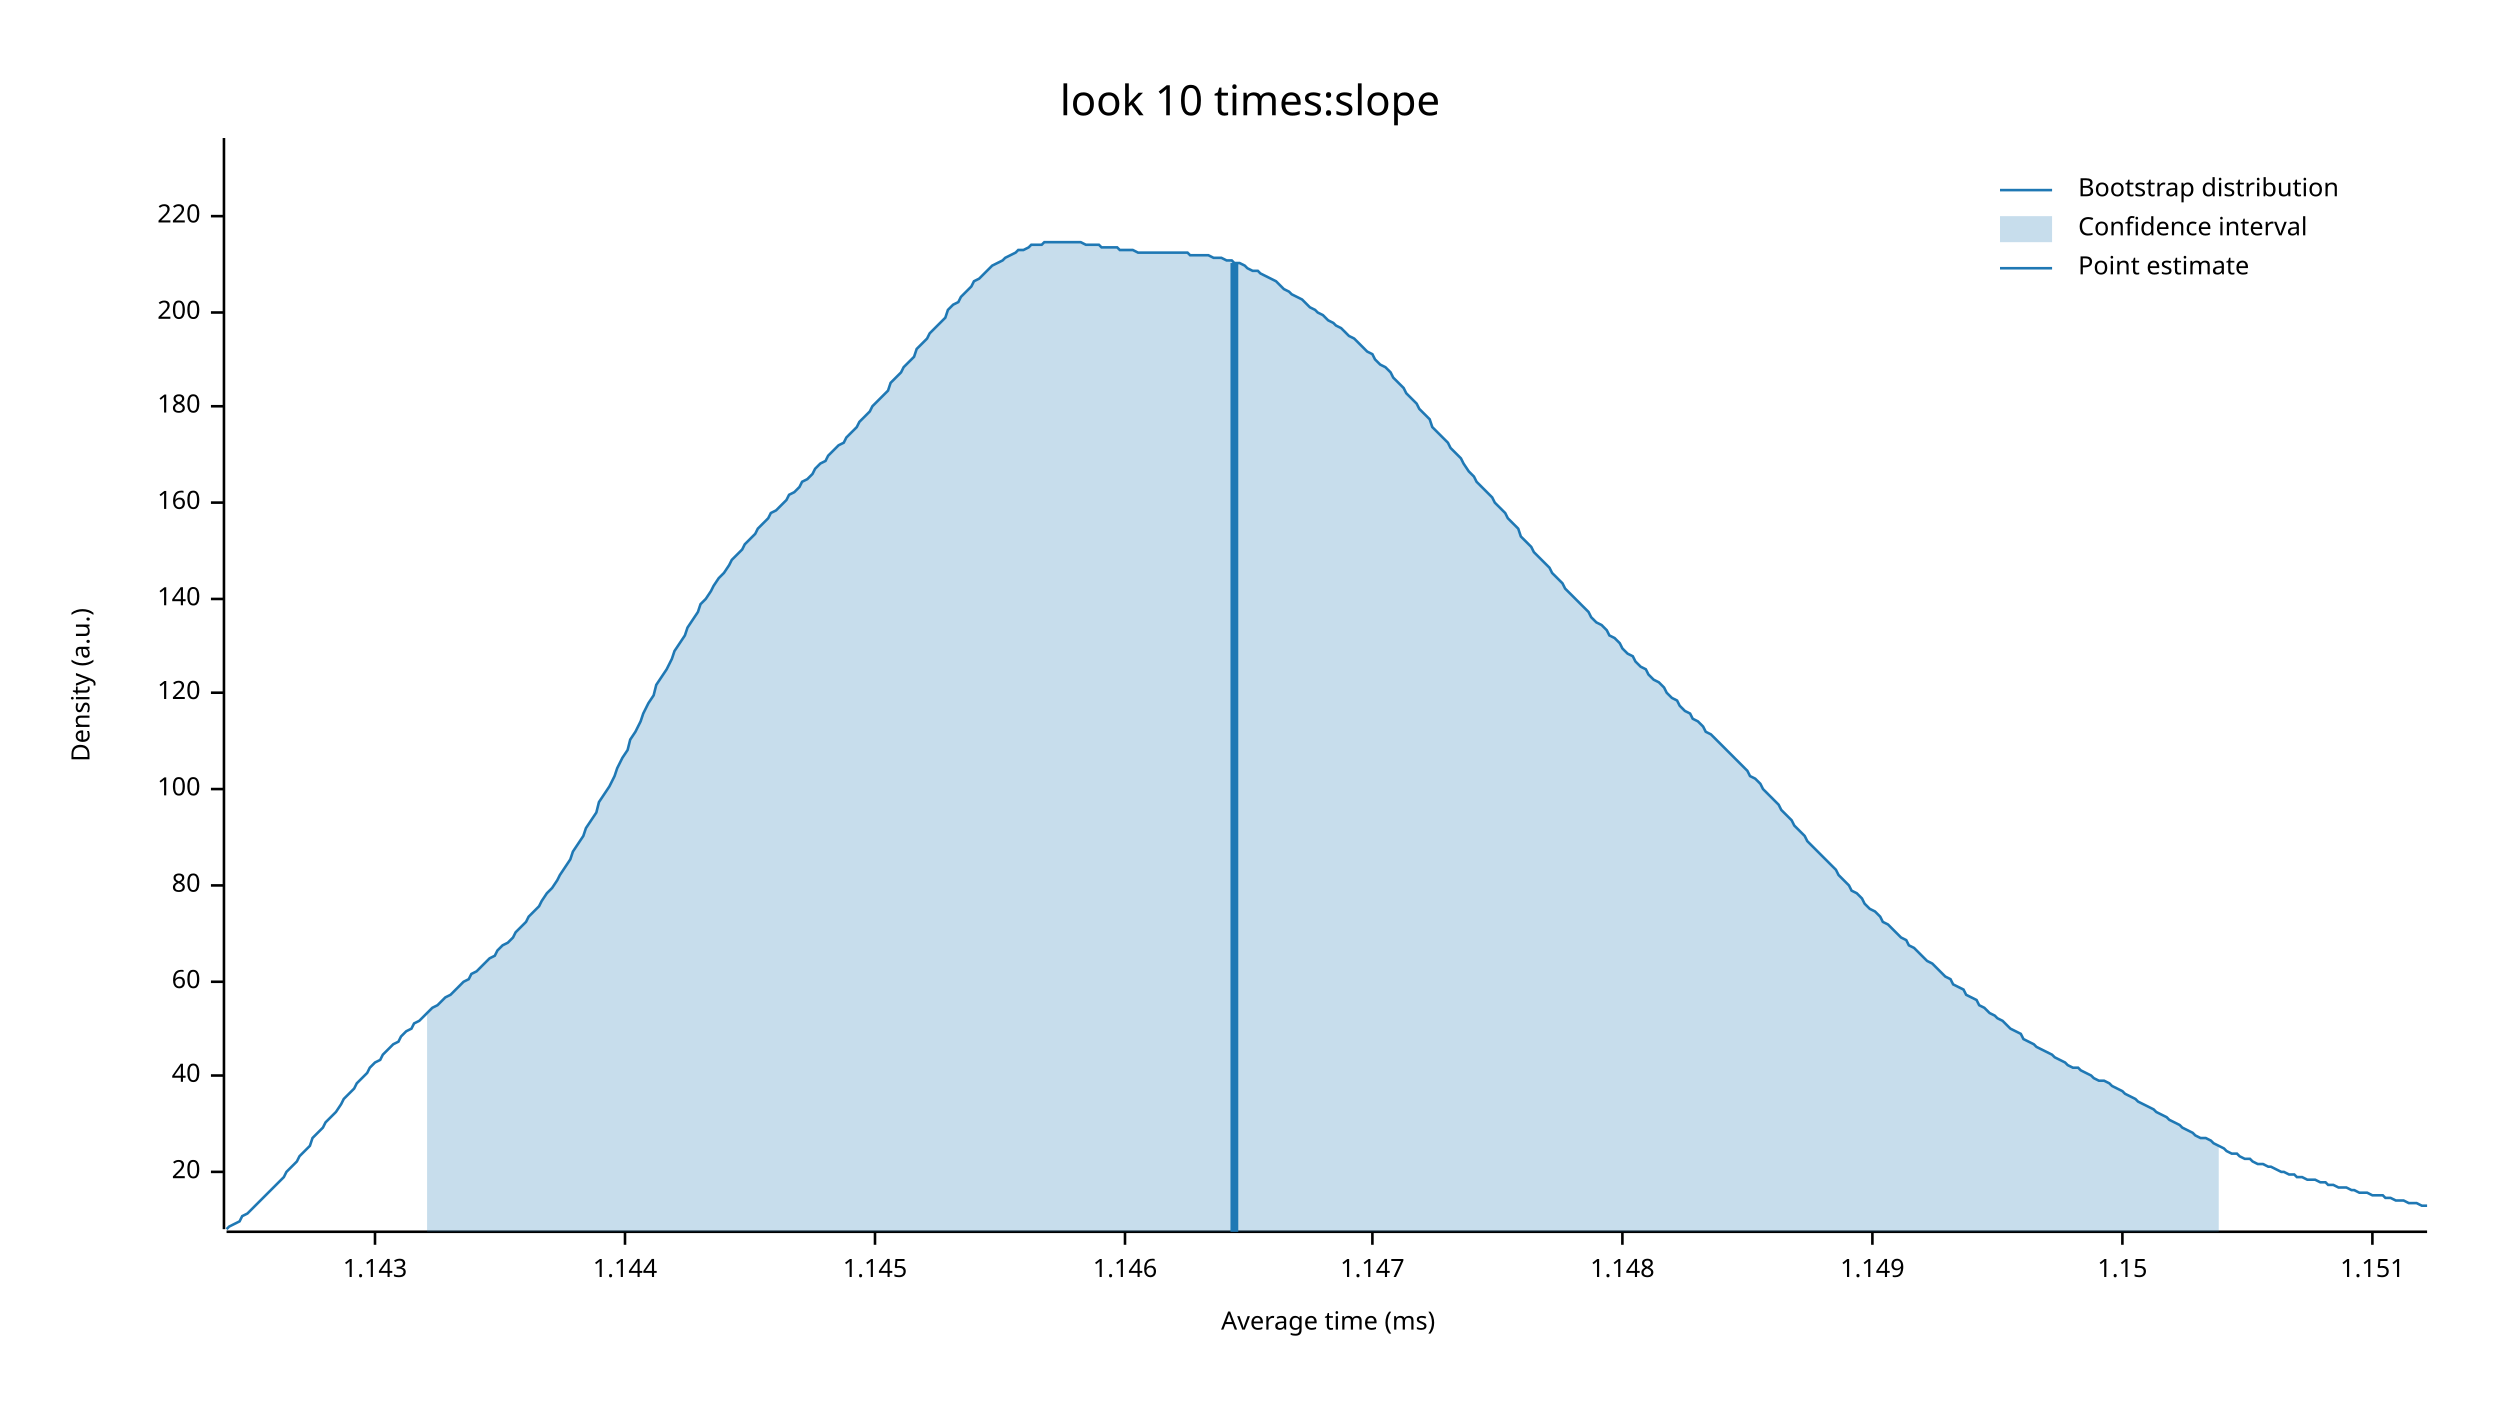
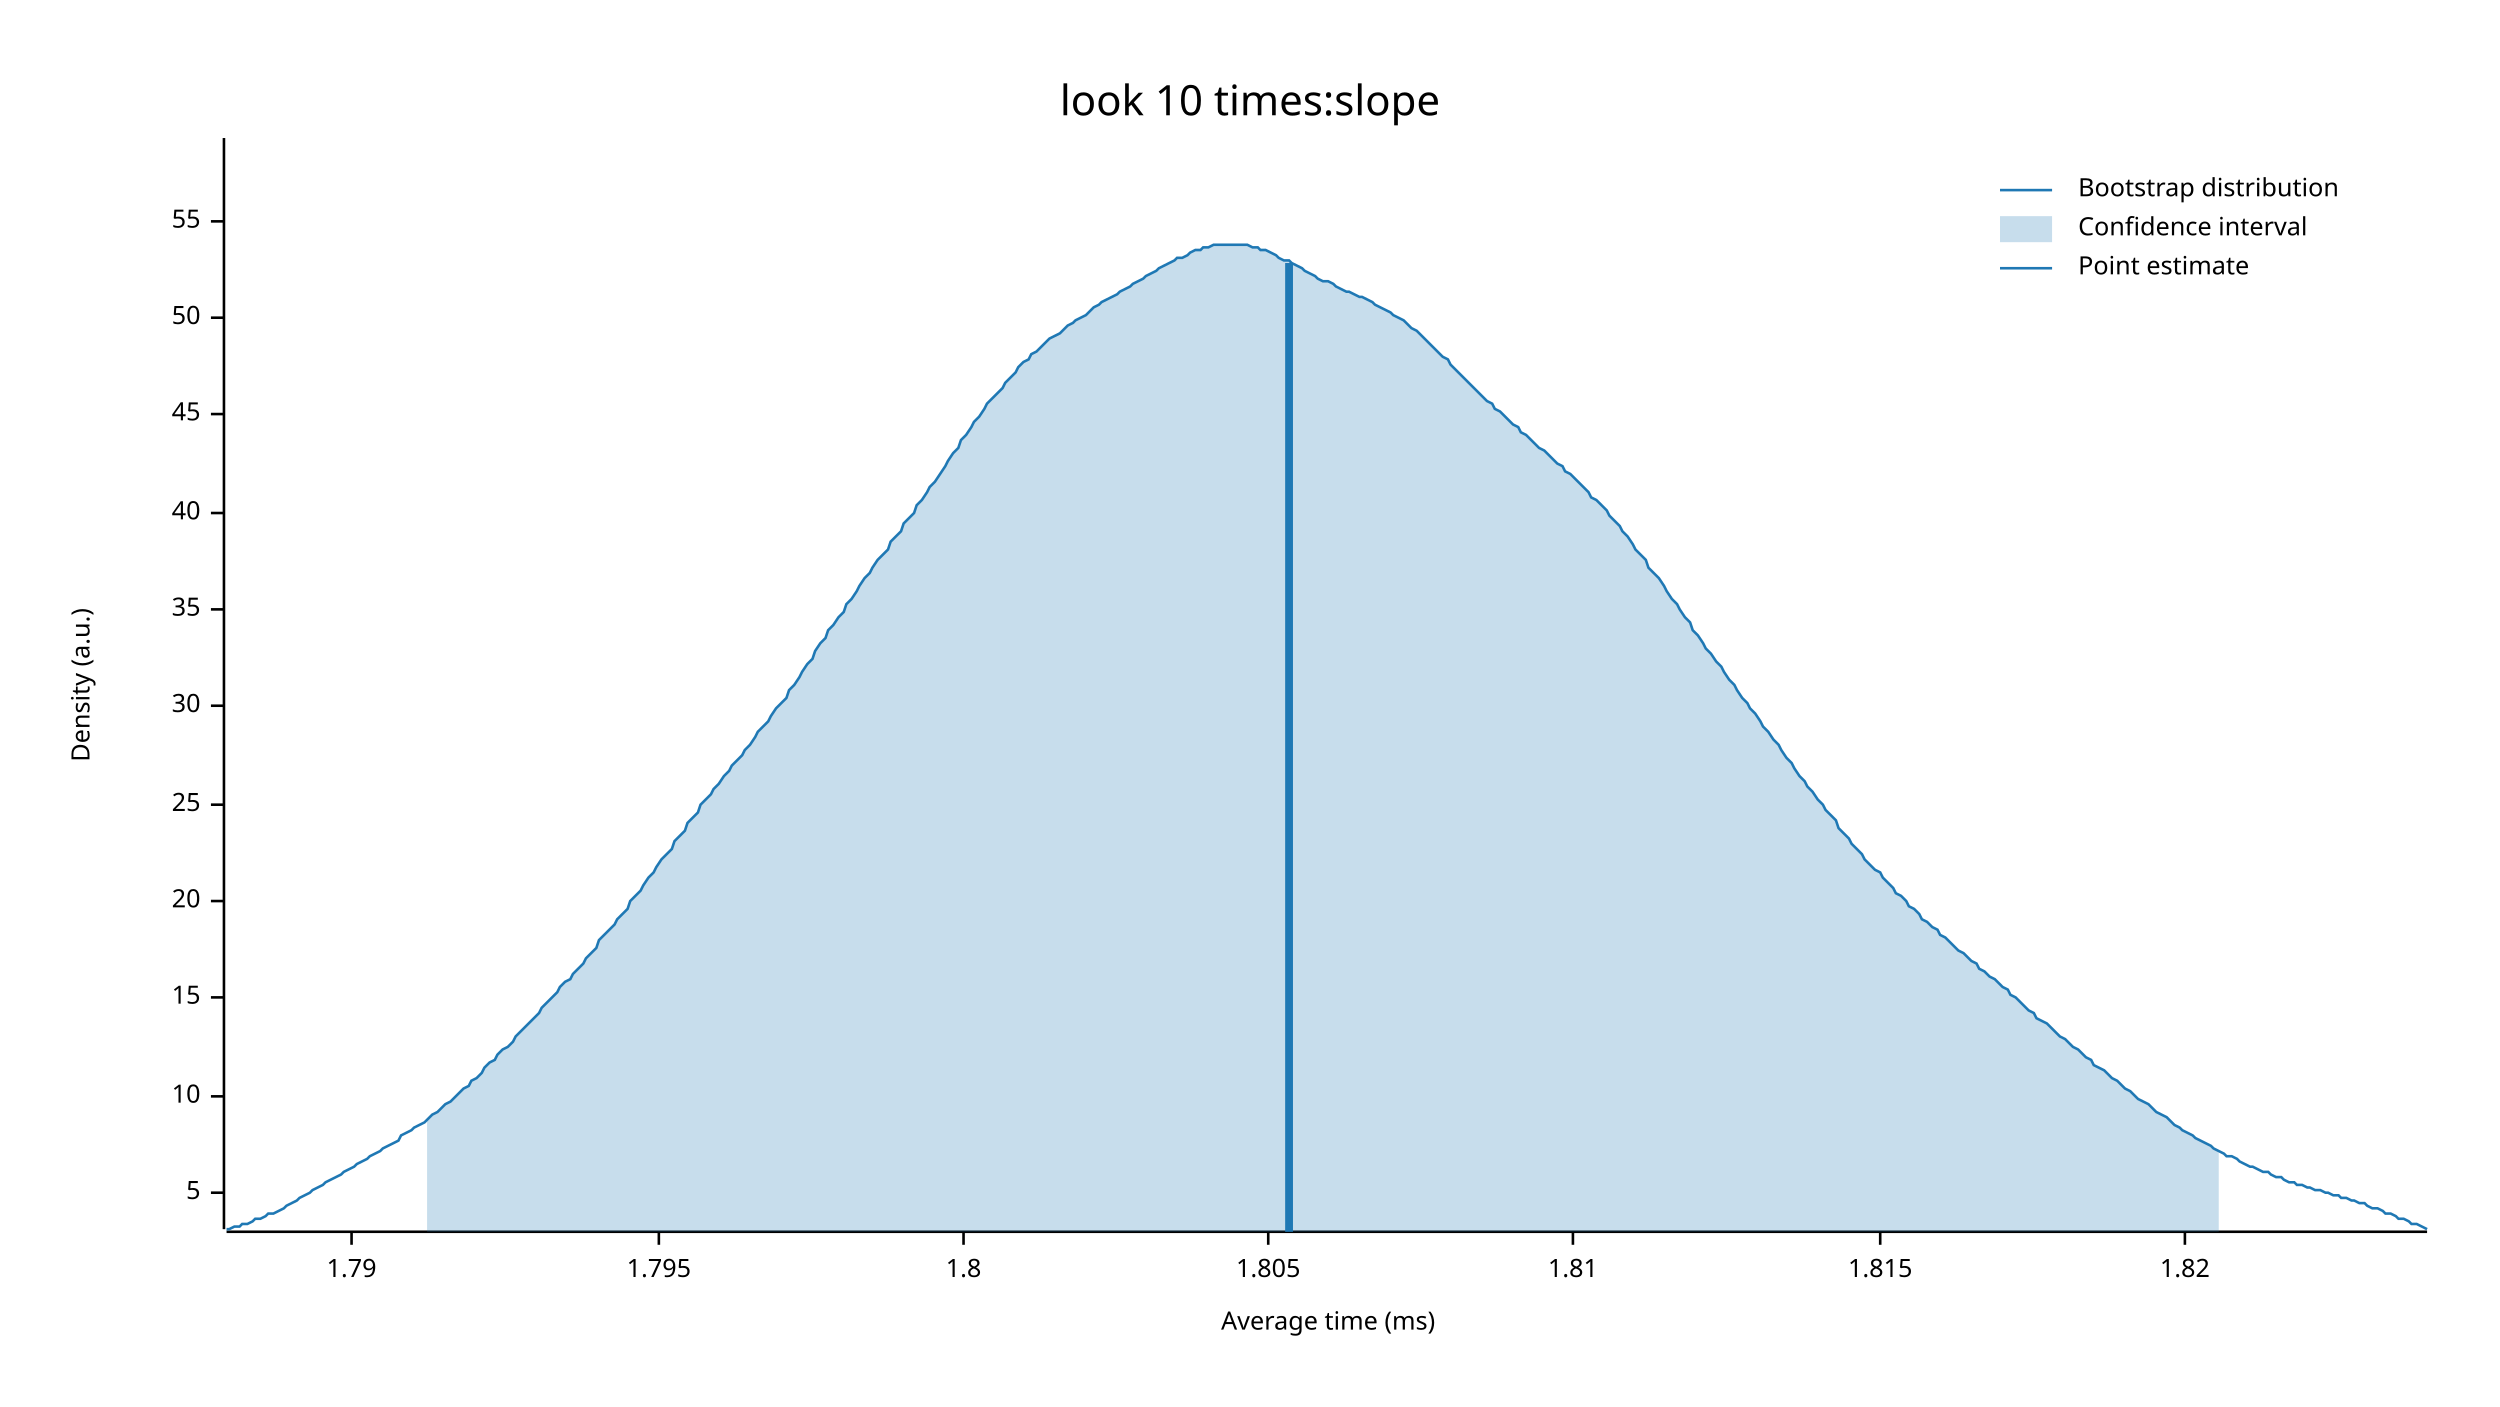
<svg xmlns="http://www.w3.org/2000/svg" width="960" height="540" viewBox="0 0 960 540">
  <text x="480" y="32" dy="0.76em" text-anchor="middle" font-family="sans-serif" font-size="16.129" opacity="1" fill="#000000">
look 10 times:slope
</text>
  <text x="27" y="263" dy="0.76em" text-anchor="middle" font-family="sans-serif" font-size="9.677" opacity="1" fill="#000000" transform="rotate(270, 27, 263)">
Density (a.u.)
</text>
  <text x="510" y="513" dy="-0.5ex" text-anchor="middle" font-family="sans-serif" font-size="9.677" opacity="1" fill="#000000">
Average time (ms)
</text>
  <polyline fill="none" opacity="1" stroke="#000000" stroke-width="1" points="86,53 86,472 " />
-   <text x="77" y="450" dy="0.5ex" text-anchor="end" font-family="sans-serif" font-size="9.677" opacity="1" fill="#000000">
+   <text x="77" y="458" dy="0.5ex" text-anchor="end" font-family="sans-serif" font-size="9.677" opacity="1" fill="#000000">
+ 5
+ </text>
+   <polyline fill="none" opacity="1" stroke="#000000" stroke-width="1" points="81,458 86,458 " />
+   <text x="77" y="421" dy="0.5ex" text-anchor="end" font-family="sans-serif" font-size="9.677" opacity="1" fill="#000000">
+ 10
+ </text>
+   <polyline fill="none" opacity="1" stroke="#000000" stroke-width="1" points="81,421 86,421 " />
+   <text x="77" y="383" dy="0.5ex" text-anchor="end" font-family="sans-serif" font-size="9.677" opacity="1" fill="#000000">
+ 15
+ </text>
+   <polyline fill="none" opacity="1" stroke="#000000" stroke-width="1" points="81,383 86,383 " />
+   <text x="77" y="346" dy="0.5ex" text-anchor="end" font-family="sans-serif" font-size="9.677" opacity="1" fill="#000000">
20
</text>
-   <polyline fill="none" opacity="1" stroke="#000000" stroke-width="1" points="81,450 86,450 " />
-   <text x="77" y="413" dy="0.5ex" text-anchor="end" font-family="sans-serif" font-size="9.677" opacity="1" fill="#000000">
+   <polyline fill="none" opacity="1" stroke="#000000" stroke-width="1" points="81,346 86,346 " />
+   <text x="77" y="309" dy="0.5ex" text-anchor="end" font-family="sans-serif" font-size="9.677" opacity="1" fill="#000000">
+ 25
+ </text>
+   <polyline fill="none" opacity="1" stroke="#000000" stroke-width="1" points="81,309 86,309 " />
+   <text x="77" y="271" dy="0.5ex" text-anchor="end" font-family="sans-serif" font-size="9.677" opacity="1" fill="#000000">
+ 30
+ </text>
+   <polyline fill="none" opacity="1" stroke="#000000" stroke-width="1" points="81,271 86,271 " />
+   <text x="77" y="234" dy="0.5ex" text-anchor="end" font-family="sans-serif" font-size="9.677" opacity="1" fill="#000000">
+ 35
+ </text>
+   <polyline fill="none" opacity="1" stroke="#000000" stroke-width="1" points="81,234 86,234 " />
+   <text x="77" y="197" dy="0.5ex" text-anchor="end" font-family="sans-serif" font-size="9.677" opacity="1" fill="#000000">
40
</text>
-   <polyline fill="none" opacity="1" stroke="#000000" stroke-width="1" points="81,413 86,413 " />
-   <text x="77" y="377" dy="0.5ex" text-anchor="end" font-family="sans-serif" font-size="9.677" opacity="1" fill="#000000">
- 60
+   <polyline fill="none" opacity="1" stroke="#000000" stroke-width="1" points="81,197 86,197 " />
+   <text x="77" y="159" dy="0.5ex" text-anchor="end" font-family="sans-serif" font-size="9.677" opacity="1" fill="#000000">
+ 45
</text>
-   <polyline fill="none" opacity="1" stroke="#000000" stroke-width="1" points="81,377 86,377 " />
-   <text x="77" y="340" dy="0.5ex" text-anchor="end" font-family="sans-serif" font-size="9.677" opacity="1" fill="#000000">
- 80
+   <polyline fill="none" opacity="1" stroke="#000000" stroke-width="1" points="81,159 86,159 " />
+   <text x="77" y="122" dy="0.5ex" text-anchor="end" font-family="sans-serif" font-size="9.677" opacity="1" fill="#000000">
+ 50
</text>
-   <polyline fill="none" opacity="1" stroke="#000000" stroke-width="1" points="81,340 86,340 " />
-   <text x="77" y="303" dy="0.5ex" text-anchor="end" font-family="sans-serif" font-size="9.677" opacity="1" fill="#000000">
- 100
+   <polyline fill="none" opacity="1" stroke="#000000" stroke-width="1" points="81,122 86,122 " />
+   <text x="77" y="85" dy="0.5ex" text-anchor="end" font-family="sans-serif" font-size="9.677" opacity="1" fill="#000000">
+ 55
</text>
-   <polyline fill="none" opacity="1" stroke="#000000" stroke-width="1" points="81,303 86,303 " />
-   <text x="77" y="266" dy="0.5ex" text-anchor="end" font-family="sans-serif" font-size="9.677" opacity="1" fill="#000000">
- 120
+   <polyline fill="none" opacity="1" stroke="#000000" stroke-width="1" points="81,85 86,85 " />
+   <polyline fill="none" opacity="1" stroke="#000000" stroke-width="1" points="87,473 932,473 " />
+   <text x="135" y="483" dy="0.76em" text-anchor="middle" font-family="sans-serif" font-size="9.677" opacity="1" fill="#000000">
+ 1.79
</text>
-   <polyline fill="none" opacity="1" stroke="#000000" stroke-width="1" points="81,266 86,266 " />
-   <text x="77" y="230" dy="0.5ex" text-anchor="end" font-family="sans-serif" font-size="9.677" opacity="1" fill="#000000">
- 140
+   <polyline fill="none" opacity="1" stroke="#000000" stroke-width="1" points="135,473 135,478 " />
+   <text x="253" y="483" dy="0.76em" text-anchor="middle" font-family="sans-serif" font-size="9.677" opacity="1" fill="#000000">
+ 1.795
</text>
-   <polyline fill="none" opacity="1" stroke="#000000" stroke-width="1" points="81,230 86,230 " />
-   <text x="77" y="193" dy="0.5ex" text-anchor="end" font-family="sans-serif" font-size="9.677" opacity="1" fill="#000000">
- 160
+   <polyline fill="none" opacity="1" stroke="#000000" stroke-width="1" points="253,473 253,478 " />
+   <text x="370" y="483" dy="0.76em" text-anchor="middle" font-family="sans-serif" font-size="9.677" opacity="1" fill="#000000">
+ 1.8
</text>
-   <polyline fill="none" opacity="1" stroke="#000000" stroke-width="1" points="81,193 86,193 " />
-   <text x="77" y="156" dy="0.5ex" text-anchor="end" font-family="sans-serif" font-size="9.677" opacity="1" fill="#000000">
- 180
+   <polyline fill="none" opacity="1" stroke="#000000" stroke-width="1" points="370,473 370,478 " />
+   <text x="487" y="483" dy="0.76em" text-anchor="middle" font-family="sans-serif" font-size="9.677" opacity="1" fill="#000000">
+ 1.805
</text>
-   <polyline fill="none" opacity="1" stroke="#000000" stroke-width="1" points="81,156 86,156 " />
-   <text x="77" y="120" dy="0.5ex" text-anchor="end" font-family="sans-serif" font-size="9.677" opacity="1" fill="#000000">
- 200
+   <polyline fill="none" opacity="1" stroke="#000000" stroke-width="1" points="487,473 487,478 " />
+   <text x="604" y="483" dy="0.76em" text-anchor="middle" font-family="sans-serif" font-size="9.677" opacity="1" fill="#000000">
+ 1.81
</text>
-   <polyline fill="none" opacity="1" stroke="#000000" stroke-width="1" points="81,120 86,120 " />
-   <text x="77" y="83" dy="0.5ex" text-anchor="end" font-family="sans-serif" font-size="9.677" opacity="1" fill="#000000">
- 220
+   <polyline fill="none" opacity="1" stroke="#000000" stroke-width="1" points="604,473 604,478 " />
+   <text x="722" y="483" dy="0.76em" text-anchor="middle" font-family="sans-serif" font-size="9.677" opacity="1" fill="#000000">
+ 1.815
</text>
-   <polyline fill="none" opacity="1" stroke="#000000" stroke-width="1" points="81,83 86,83 " />
-   <polyline fill="none" opacity="1" stroke="#000000" stroke-width="1" points="87,473 932,473 " />
-   <text x="144" y="483" dy="0.76em" text-anchor="middle" font-family="sans-serif" font-size="9.677" opacity="1" fill="#000000">
- 1.143
+   <polyline fill="none" opacity="1" stroke="#000000" stroke-width="1" points="722,473 722,478 " />
+   <text x="839" y="483" dy="0.76em" text-anchor="middle" font-family="sans-serif" font-size="9.677" opacity="1" fill="#000000">
+ 1.82
</text>
-   <polyline fill="none" opacity="1" stroke="#000000" stroke-width="1" points="144,473 144,478 " />
-   <text x="240" y="483" dy="0.76em" text-anchor="middle" font-family="sans-serif" font-size="9.677" opacity="1" fill="#000000">
- 1.144
- </text>
-   <polyline fill="none" opacity="1" stroke="#000000" stroke-width="1" points="240,473 240,478 " />
-   <text x="336" y="483" dy="0.76em" text-anchor="middle" font-family="sans-serif" font-size="9.677" opacity="1" fill="#000000">
- 1.145
- </text>
-   <polyline fill="none" opacity="1" stroke="#000000" stroke-width="1" points="336,473 336,478 " />
-   <text x="432" y="483" dy="0.76em" text-anchor="middle" font-family="sans-serif" font-size="9.677" opacity="1" fill="#000000">
- 1.146
- </text>
-   <polyline fill="none" opacity="1" stroke="#000000" stroke-width="1" points="432,473 432,478 " />
-   <text x="527" y="483" dy="0.76em" text-anchor="middle" font-family="sans-serif" font-size="9.677" opacity="1" fill="#000000">
- 1.147
- </text>
-   <polyline fill="none" opacity="1" stroke="#000000" stroke-width="1" points="527,473 527,478 " />
-   <text x="623" y="483" dy="0.76em" text-anchor="middle" font-family="sans-serif" font-size="9.677" opacity="1" fill="#000000">
- 1.148
- </text>
-   <polyline fill="none" opacity="1" stroke="#000000" stroke-width="1" points="623,473 623,478 " />
-   <text x="719" y="483" dy="0.76em" text-anchor="middle" font-family="sans-serif" font-size="9.677" opacity="1" fill="#000000">
- 1.149
- </text>
-   <polyline fill="none" opacity="1" stroke="#000000" stroke-width="1" points="719,473 719,478 " />
-   <text x="815" y="483" dy="0.76em" text-anchor="middle" font-family="sans-serif" font-size="9.677" opacity="1" fill="#000000">
- 1.15
- </text>
-   <polyline fill="none" opacity="1" stroke="#000000" stroke-width="1" points="815,473 815,478 " />
-   <text x="911" y="483" dy="0.76em" text-anchor="middle" font-family="sans-serif" font-size="9.677" opacity="1" fill="#000000">
- 1.151
- </text>
-   <polyline fill="none" opacity="1" stroke="#000000" stroke-width="1" points="911,473 911,478 " />
-   <polyline fill="none" opacity="1" stroke="#1F78B4" stroke-width="1" points="87,472 88,471 90,470 92,469 93,467 95,466 97,464 98,463 100,461 102,459 103,458 105,456 107,454 109,452 110,450 112,448 114,446 115,444 117,442 119,440 120,437 122,435 124,433 125,431 127,429 129,427 131,424 132,422 134,420 136,418 137,416 139,414 141,412 142,410 144,408 146,407 147,405 149,403 151,401 153,400 154,398 156,396 158,395 159,393 161,392 163,390 164,389 166,387 168,386 169,385 171,383 173,382 175,380 176,379 178,377 180,376 181,374 183,373 185,371 186,370 188,368 190,367 191,365 193,363 195,362 197,360 198,358 200,356 202,354 203,352 205,350 207,348 208,346 210,343 212,341 214,338 215,336 217,333 219,330 220,327 222,324 224,321 225,318 227,315 229,312 230,308 232,305 234,302 236,298 237,295 239,291 241,288 242,284 244,281 246,277 247,274 249,270 251,267 252,263 254,260 256,257 258,253 259,250 261,247 263,244 264,241 266,238 268,235 269,232 271,230 273,227 274,225 276,222 278,220 280,217 281,215 283,213 285,211 286,209 288,207 290,205 291,203 293,201 295,199 296,197 298,196 300,194 302,192 303,190 305,189 307,187 308,185 310,184 312,182 313,180 315,178 317,177 318,175 320,173 322,171 324,170 325,168 327,166 329,164 330,162 332,160 334,158 335,156 337,154 339,152 341,150 342,147 344,145 346,143 347,141 349,139 351,137 352,134 354,132 356,130 357,128 359,126 361,124 363,122 364,119 366,117 368,116 369,114 371,112 373,110 374,108 376,107 378,105 379,104 381,102 383,101 385,100 386,99 388,98 390,97 391,96 393,96 395,95 396,94 398,94 400,94 401,93 403,93 405,93 407,93 408,93 410,93 412,93 413,93 415,93 417,94 418,94 420,94 422,94 423,95 425,95 427,95 429,95 430,96 432,96 434,96 435,96 437,97 439,97 440,97 442,97 444,97 445,97 447,97 449,97 451,97 452,97 454,97 456,97 457,98 459,98 461,98 462,98 464,98 466,99 468,99 469,99 471,100 473,100 474,101 476,101 478,102 479,103 481,104 483,104 484,105 486,106 488,107 490,108 491,109 493,111 495,112 496,113 498,114 500,115 501,116 503,118 505,119 506,120 508,121 510,123 512,124 513,125 515,126 517,128 518,129 520,130 522,132 523,133 525,135 527,136 528,138 530,140 532,141 534,143 535,145 537,147 539,149 540,151 542,153 544,155 545,157 547,159 549,161 550,164 552,166 554,168 556,170 557,172 559,174 561,176 562,178 564,181 566,183 567,185 569,187 571,189 573,191 574,193 576,195 578,197 579,199 581,201 583,203 584,206 586,208 588,210 589,212 591,214 593,216 595,218 596,220 598,222 600,224 601,226 603,228 605,230 606,231 608,233 610,235 611,237 613,239 615,240 617,242 618,244 620,245 622,247 623,249 625,251 627,252 628,254 630,256 632,257 633,259 635,261 637,262 639,264 640,266 642,268 644,269 645,271 647,273 649,274 650,276 652,277 654,279 655,281 657,282 659,284 661,286 662,287 664,289 666,291 667,292 669,294 671,296 672,298 674,299 676,301 677,303 679,305 681,307 683,309 684,311 686,313 688,315 689,317 691,319 693,321 694,323 696,325 698,327 700,329 701,330 703,332 705,334 706,336 708,338 710,340 711,342 713,343 715,345 716,347 718,349 720,350 722,352 723,354 725,355 727,357 728,358 730,360 732,361 733,363 735,364 737,366 738,367 740,369 742,370 744,372 745,373 747,375 749,376 750,378 752,379 754,380 755,382 757,383 759,384 760,386 762,387 764,389 766,390 767,391 769,392 771,394 772,395 774,396 776,397 777,399 779,400 781,401 782,402 784,403 786,404 788,405 789,406 791,407 793,408 794,409 796,410 798,410 799,411 801,412 803,413 804,414 806,415 808,415 810,416 811,417 813,418 815,419 816,420 818,421 820,422 821,423 823,424 825,425 827,426 828,427 830,428 832,429 833,430 835,431 837,432 838,433 840,434 842,435 843,436 845,437 847,437 849,438 850,439 852,440 854,441 855,442 857,443 859,443 860,444 862,445 864,445 865,446 867,447 869,447 871,448 872,448 874,449 876,450 877,450 879,451 881,451 882,452 884,452 886,453 887,453 889,453 891,454 893,454 894,455 896,455 898,456 899,456 901,456 903,457 904,457 906,458 908,458 909,458 911,459 913,459 915,459 916,460 918,460 920,461 921,461 923,461 925,462 926,462 928,462 930,463 932,463 " />
-   <polygon opacity="0.25" fill="#1F78B4" points="164,389 166,387 168,386 169,385 171,383 173,382 175,380 176,379 178,377 180,376 181,374 183,373 185,371 186,370 188,368 190,367 191,365 193,363 195,362 197,360 198,358 200,356 202,354 203,352 205,350 207,348 208,346 210,343 212,341 214,338 215,336 217,333 219,330 220,327 222,324 224,321 225,318 227,315 229,312 230,308 232,305 234,302 236,298 237,295 239,291 241,288 242,284 244,281 246,277 247,274 249,270 251,267 252,263 254,260 256,257 258,253 259,250 261,247 263,244 264,241 266,238 268,235 269,232 271,230 273,227 274,225 276,222 278,220 280,217 281,215 283,213 285,211 286,209 288,207 290,205 291,203 293,201 295,199 296,197 298,196 300,194 302,192 303,190 305,189 307,187 308,185 310,184 312,182 313,180 315,178 317,177 318,175 320,173 322,171 324,170 325,168 327,166 329,164 330,162 332,160 334,158 335,156 337,154 339,152 341,150 342,147 344,145 346,143 347,141 349,139 351,137 352,134 354,132 356,130 357,128 359,126 361,124 363,122 364,119 366,117 368,116 369,114 371,112 373,110 374,108 376,107 378,105 379,104 381,102 383,101 385,100 386,99 388,98 390,97 391,96 393,96 395,95 396,94 398,94 400,94 401,93 403,93 405,93 407,93 408,93 410,93 412,93 413,93 415,93 417,94 418,94 420,94 422,94 423,95 425,95 427,95 429,95 430,96 432,96 434,96 435,96 437,97 439,97 440,97 442,97 444,97 445,97 447,97 449,97 451,97 452,97 454,97 456,97 457,98 459,98 461,98 462,98 464,98 466,99 468,99 469,99 471,100 473,100 474,101 476,101 478,102 479,103 481,104 483,104 484,105 486,106 488,107 490,108 491,109 493,111 495,112 496,113 498,114 500,115 501,116 503,118 505,119 506,120 508,121 510,123 512,124 513,125 515,126 517,128 518,129 520,130 522,132 523,133 525,135 527,136 528,138 530,140 532,141 534,143 535,145 537,147 539,149 540,151 542,153 544,155 545,157 547,159 549,161 550,164 552,166 554,168 556,170 557,172 559,174 561,176 562,178 564,181 566,183 567,185 569,187 571,189 573,191 574,193 576,195 578,197 579,199 581,201 583,203 584,206 586,208 588,210 589,212 591,214 593,216 595,218 596,220 598,222 600,224 601,226 603,228 605,230 606,231 608,233 610,235 611,237 613,239 615,240 617,242 618,244 620,245 622,247 623,249 625,251 627,252 628,254 630,256 632,257 633,259 635,261 637,262 639,264 640,266 642,268 644,269 645,271 647,273 649,274 650,276 652,277 654,279 655,281 657,282 659,284 661,286 662,287 664,289 666,291 667,292 669,294 671,296 672,298 674,299 676,301 677,303 679,305 681,307 683,309 684,311 686,313 688,315 689,317 691,319 693,321 694,323 696,325 698,327 700,329 701,330 703,332 705,334 706,336 708,338 710,340 711,342 713,343 715,345 716,347 718,349 720,350 722,352 723,354 725,355 727,357 728,358 730,360 732,361 733,363 735,364 737,366 738,367 740,369 742,370 744,372 745,373 747,375 749,376 750,378 752,379 754,380 755,382 757,383 759,384 760,386 762,387 764,389 766,390 767,391 769,392 771,394 772,395 774,396 776,397 777,399 779,400 781,401 782,402 784,403 786,404 788,405 789,406 791,407 793,408 794,409 796,410 798,410 799,411 801,412 803,413 804,414 806,415 808,415 810,416 811,417 813,418 815,419 816,420 818,421 820,422 821,423 823,424 825,425 827,426 828,427 830,428 832,429 833,430 835,431 837,432 838,433 840,434 842,435 843,436 845,437 847,437 849,438 850,439 852,440 852,473 164,473 " />
-   <polyline fill="none" opacity="1" stroke="#1F78B4" stroke-width="3" points="474,473 474,101 " />
+   <polyline fill="none" opacity="1" stroke="#000000" stroke-width="1" points="839,473 839,478 " />
+   <polyline fill="none" opacity="1" stroke="#1F78B4" stroke-width="1" points="87,472 88,472 90,471 92,471 93,470 95,470 97,469 98,468 100,468 102,467 103,466 105,466 107,465 109,464 110,463 112,462 114,461 115,460 117,459 119,458 120,457 122,456 124,455 125,454 127,453 129,452 131,451 132,450 134,449 136,448 137,447 139,446 141,445 142,444 144,443 146,442 147,441 149,440 151,439 153,438 154,436 156,435 158,434 159,433 161,432 163,431 164,430 166,428 168,427 169,426 171,424 173,423 175,421 176,420 178,418 180,417 181,415 183,414 185,412 186,410 188,408 190,407 191,405 193,403 195,402 197,400 198,398 200,396 202,394 203,393 205,391 207,389 208,387 210,385 212,383 214,381 215,379 217,377 219,376 220,374 222,372 224,370 225,368 227,366 229,364 230,361 232,359 234,357 236,355 237,353 239,351 241,349 242,346 244,344 246,342 247,340 249,337 251,335 252,333 254,330 256,328 258,326 259,323 261,321 263,319 264,316 266,314 268,312 269,309 271,307 273,305 274,303 276,301 278,298 280,296 281,294 283,292 285,290 286,288 288,286 290,283 291,281 293,279 295,277 296,275 298,272 300,270 302,268 303,265 305,263 307,260 308,258 310,255 312,253 313,250 315,247 317,245 318,242 320,240 322,237 324,235 325,232 327,230 329,227 330,225 332,222 334,220 335,218 337,215 339,213 341,211 342,208 344,206 346,204 347,201 349,199 351,197 352,194 354,192 356,189 357,187 359,185 361,182 363,179 364,177 366,174 368,172 369,169 371,167 373,164 374,162 376,160 378,157 379,155 381,153 383,151 385,149 386,147 388,145 390,143 391,141 393,139 395,138 396,136 398,135 400,133 401,132 403,130 405,129 407,128 408,127 410,125 412,124 413,123 415,122 417,121 418,120 420,118 422,117 423,116 425,115 427,114 429,113 430,112 432,111 434,110 435,109 437,108 439,107 440,106 442,105 444,104 445,103 447,102 449,101 451,100 452,99 454,99 456,98 457,97 459,96 461,96 462,95 464,95 466,94 468,94 469,94 471,94 473,94 474,94 476,94 478,94 479,94 481,95 483,95 484,96 486,96 488,97 490,98 491,99 493,100 495,100 496,101 498,102 500,103 501,104 503,105 505,106 506,107 508,108 510,108 512,109 513,110 515,111 517,112 518,112 520,113 522,114 523,114 525,115 527,116 528,117 530,118 532,119 534,120 535,121 537,122 539,123 540,124 542,126 544,127 545,128 547,130 549,132 550,133 552,135 554,137 556,138 557,140 559,142 561,144 562,145 564,147 566,149 567,150 569,152 571,154 573,155 574,157 576,158 578,160 579,161 581,163 583,164 584,166 586,167 588,169 589,170 591,172 593,173 595,175 596,176 598,178 600,179 601,181 603,182 605,184 606,185 608,187 610,189 611,191 613,192 615,194 617,196 618,198 620,200 622,202 623,204 625,206 627,209 628,211 630,213 632,215 633,218 635,220 637,222 639,225 640,227 642,230 644,232 645,234 647,237 649,239 650,242 652,244 654,247 655,249 657,251 659,254 661,256 662,258 664,261 666,263 667,265 669,268 671,270 672,272 674,274 676,277 677,279 679,281 681,284 683,286 684,288 686,291 688,293 689,295 691,298 693,300 694,302 696,304 698,307 700,309 701,311 703,313 705,315 706,318 708,320 710,322 711,324 713,326 715,328 716,330 718,332 720,334 722,335 723,337 725,339 727,341 728,343 730,344 732,346 733,348 735,349 737,351 738,353 740,354 742,356 744,357 745,359 747,360 749,362 750,363 752,365 754,366 755,367 757,369 759,370 760,372 762,373 764,375 766,376 767,377 769,379 771,380 772,382 774,383 776,385 777,386 779,388 781,389 782,391 784,392 786,393 788,395 789,396 791,398 793,399 794,400 796,402 798,403 799,404 801,406 803,407 804,409 806,410 808,411 810,413 811,414 813,415 815,417 816,418 818,419 820,421 821,422 823,423 825,424 827,426 828,427 830,428 832,429 833,430 835,432 837,433 838,434 840,435 842,436 843,437 845,438 847,439 849,440 850,441 852,442 854,443 855,444 857,444 859,445 860,446 862,447 864,448 865,448 867,449 869,450 871,450 872,451 874,452 876,452 877,453 879,454 881,454 882,455 884,455 886,456 887,456 889,457 891,457 893,458 894,458 896,459 898,459 899,460 901,460 903,461 904,461 906,462 908,462 909,463 911,464 913,464 915,465 916,466 918,466 920,467 921,468 923,468 925,469 926,470 928,470 930,471 932,472 " />
+   <polygon opacity="0.25" fill="#1F78B4" points="164,430 166,428 168,427 169,426 171,424 173,423 175,421 176,420 178,418 180,417 181,415 183,414 185,412 186,410 188,408 190,407 191,405 193,403 195,402 197,400 198,398 200,396 202,394 203,393 205,391 207,389 208,387 210,385 212,383 214,381 215,379 217,377 219,376 220,374 222,372 224,370 225,368 227,366 229,364 230,361 232,359 234,357 236,355 237,353 239,351 241,349 242,346 244,344 246,342 247,340 249,337 251,335 252,333 254,330 256,328 258,326 259,323 261,321 263,319 264,316 266,314 268,312 269,309 271,307 273,305 274,303 276,301 278,298 280,296 281,294 283,292 285,290 286,288 288,286 290,283 291,281 293,279 295,277 296,275 298,272 300,270 302,268 303,265 305,263 307,260 308,258 310,255 312,253 313,250 315,247 317,245 318,242 320,240 322,237 324,235 325,232 327,230 329,227 330,225 332,222 334,220 335,218 337,215 339,213 341,211 342,208 344,206 346,204 347,201 349,199 351,197 352,194 354,192 356,189 357,187 359,185 361,182 363,179 364,177 366,174 368,172 369,169 371,167 373,164 374,162 376,160 378,157 379,155 381,153 383,151 385,149 386,147 388,145 390,143 391,141 393,139 395,138 396,136 398,135 400,133 401,132 403,130 405,129 407,128 408,127 410,125 412,124 413,123 415,122 417,121 418,120 420,118 422,117 423,116 425,115 427,114 429,113 430,112 432,111 434,110 435,109 437,108 439,107 440,106 442,105 444,104 445,103 447,102 449,101 451,100 452,99 454,99 456,98 457,97 459,96 461,96 462,95 464,95 466,94 468,94 469,94 471,94 473,94 474,94 476,94 478,94 479,94 481,95 483,95 484,96 486,96 488,97 490,98 491,99 493,100 495,100 496,101 498,102 500,103 501,104 503,105 505,106 506,107 508,108 510,108 512,109 513,110 515,111 517,112 518,112 520,113 522,114 523,114 525,115 527,116 528,117 530,118 532,119 534,120 535,121 537,122 539,123 540,124 542,126 544,127 545,128 547,130 549,132 550,133 552,135 554,137 556,138 557,140 559,142 561,144 562,145 564,147 566,149 567,150 569,152 571,154 573,155 574,157 576,158 578,160 579,161 581,163 583,164 584,166 586,167 588,169 589,170 591,172 593,173 595,175 596,176 598,178 600,179 601,181 603,182 605,184 606,185 608,187 610,189 611,191 613,192 615,194 617,196 618,198 620,200 622,202 623,204 625,206 627,209 628,211 630,213 632,215 633,218 635,220 637,222 639,225 640,227 642,230 644,232 645,234 647,237 649,239 650,242 652,244 654,247 655,249 657,251 659,254 661,256 662,258 664,261 666,263 667,265 669,268 671,270 672,272 674,274 676,277 677,279 679,281 681,284 683,286 684,288 686,291 688,293 689,295 691,298 693,300 694,302 696,304 698,307 700,309 701,311 703,313 705,315 706,318 708,320 710,322 711,324 713,326 715,328 716,330 718,332 720,334 722,335 723,337 725,339 727,341 728,343 730,344 732,346 733,348 735,349 737,351 738,353 740,354 742,356 744,357 745,359 747,360 749,362 750,363 752,365 754,366 755,367 757,369 759,370 760,372 762,373 764,375 766,376 767,377 769,379 771,380 772,382 774,383 776,385 777,386 779,388 781,389 782,391 784,392 786,393 788,395 789,396 791,398 793,399 794,400 796,402 798,403 799,404 801,406 803,407 804,409 806,410 808,411 810,413 811,414 813,415 815,417 816,418 818,419 820,421 821,422 823,423 825,424 827,426 828,427 830,428 832,429 833,430 835,432 837,433 838,434 840,435 842,436 843,437 845,438 847,439 849,440 850,441 852,442 852,473 164,473 " />
+   <polyline fill="none" opacity="1" stroke="#1F78B4" stroke-width="3" points="495,473 495,101 " />
  <text x="798" y="68" dy="0.76em" text-anchor="start" font-family="sans-serif" font-size="9.677" opacity="1" fill="#000000">
Bootstrap distribution
</text>
  <text x="798" y="83" dy="0.76em" text-anchor="start" font-family="sans-serif" font-size="9.677" opacity="1" fill="#000000">
Confidence interval
</text>
  <text x="798" y="98" dy="0.76em" text-anchor="start" font-family="sans-serif" font-size="9.677" opacity="1" fill="#000000">
Point estimate
</text>
  <polyline fill="none" opacity="1" stroke="#1F78B4" stroke-width="1" points="768,73 788,73 " />
  <rect x="768" y="83" width="20" height="10" opacity="0.25" fill="#1F78B4" stroke="none" />
  <polyline fill="none" opacity="1" stroke="#1F78B4" stroke-width="1" points="768,103 788,103 " />
</svg>
